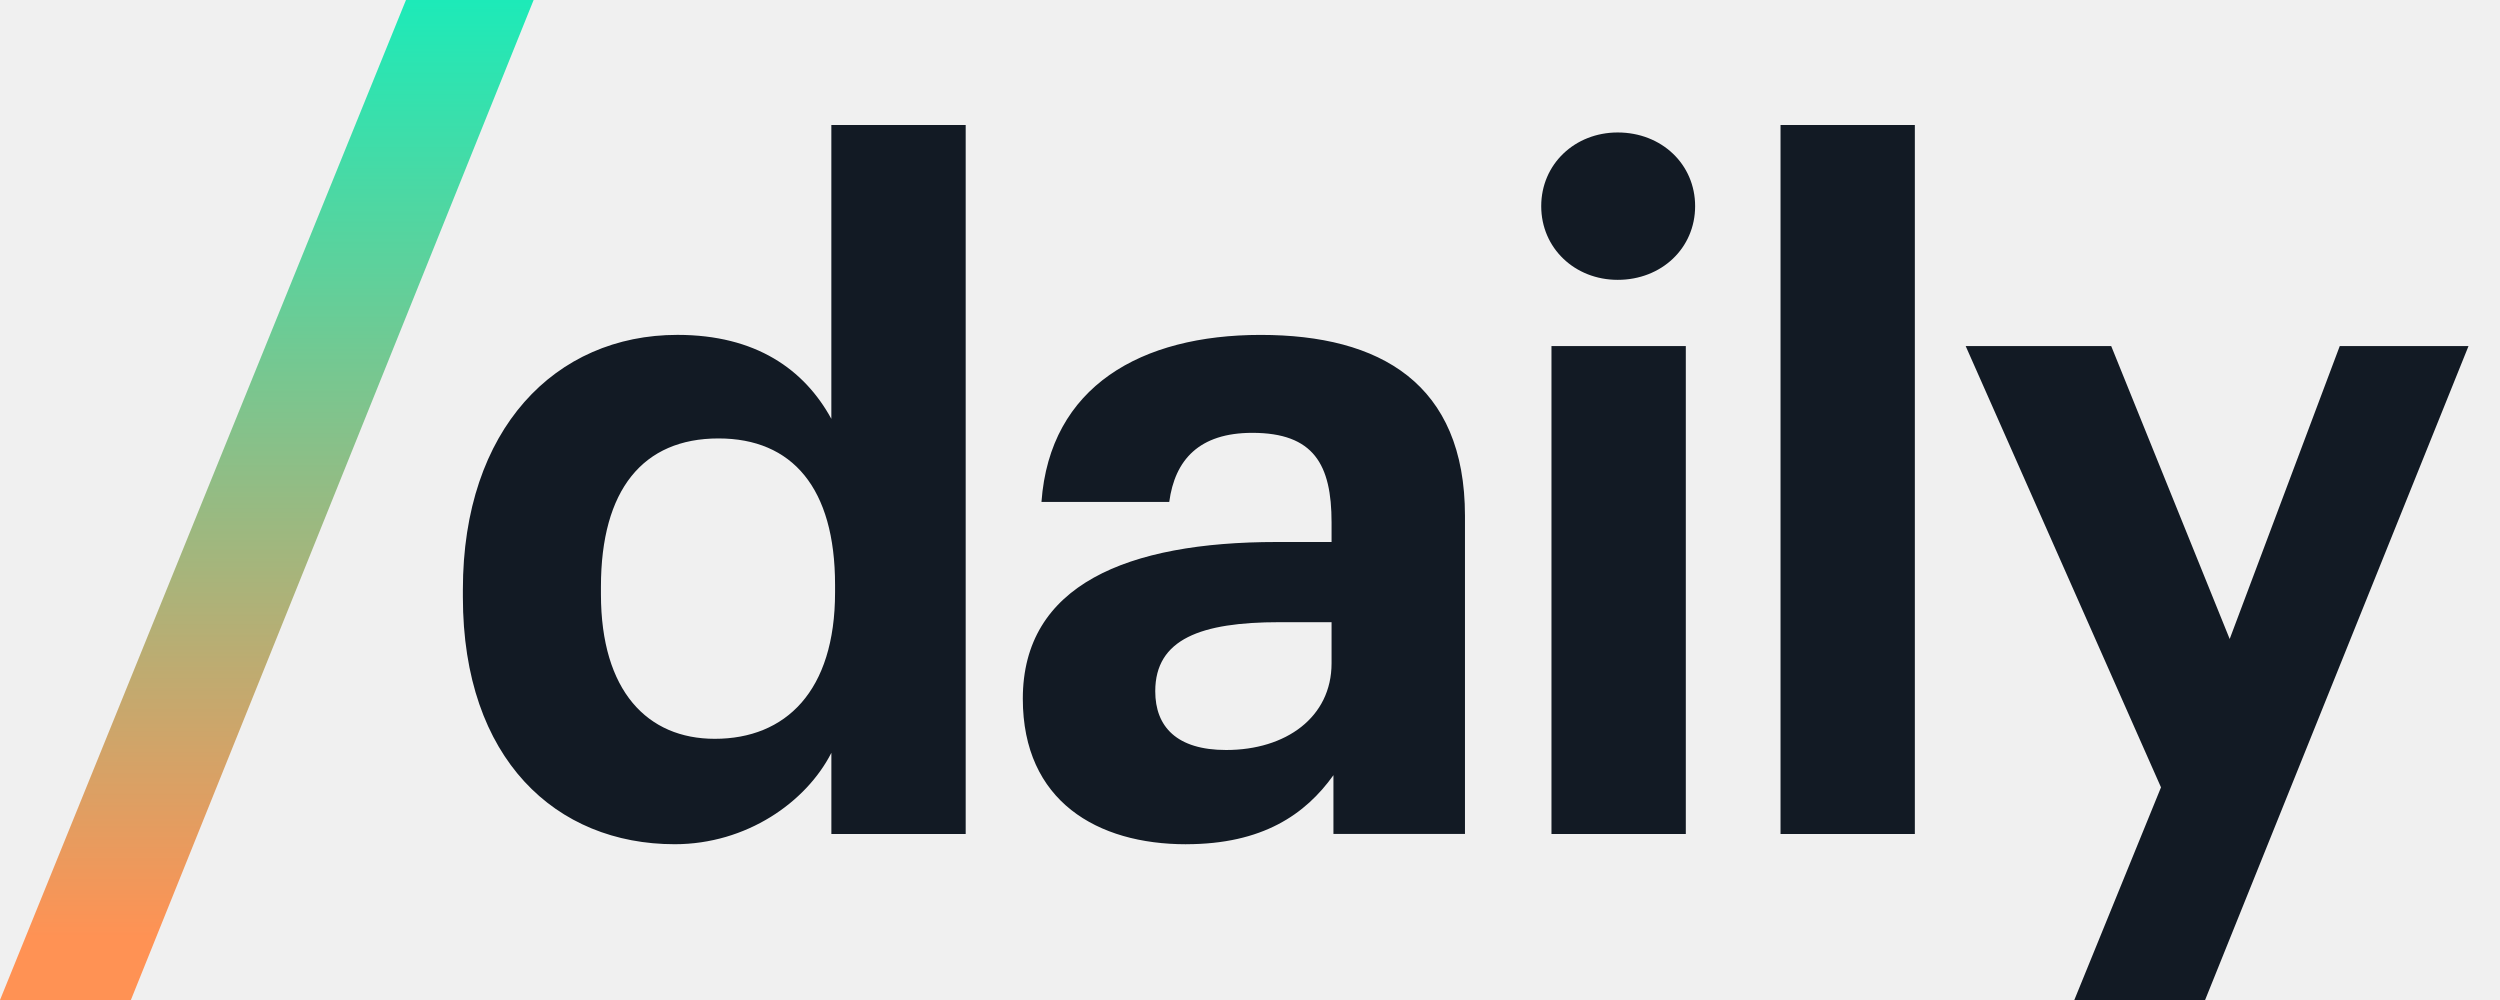
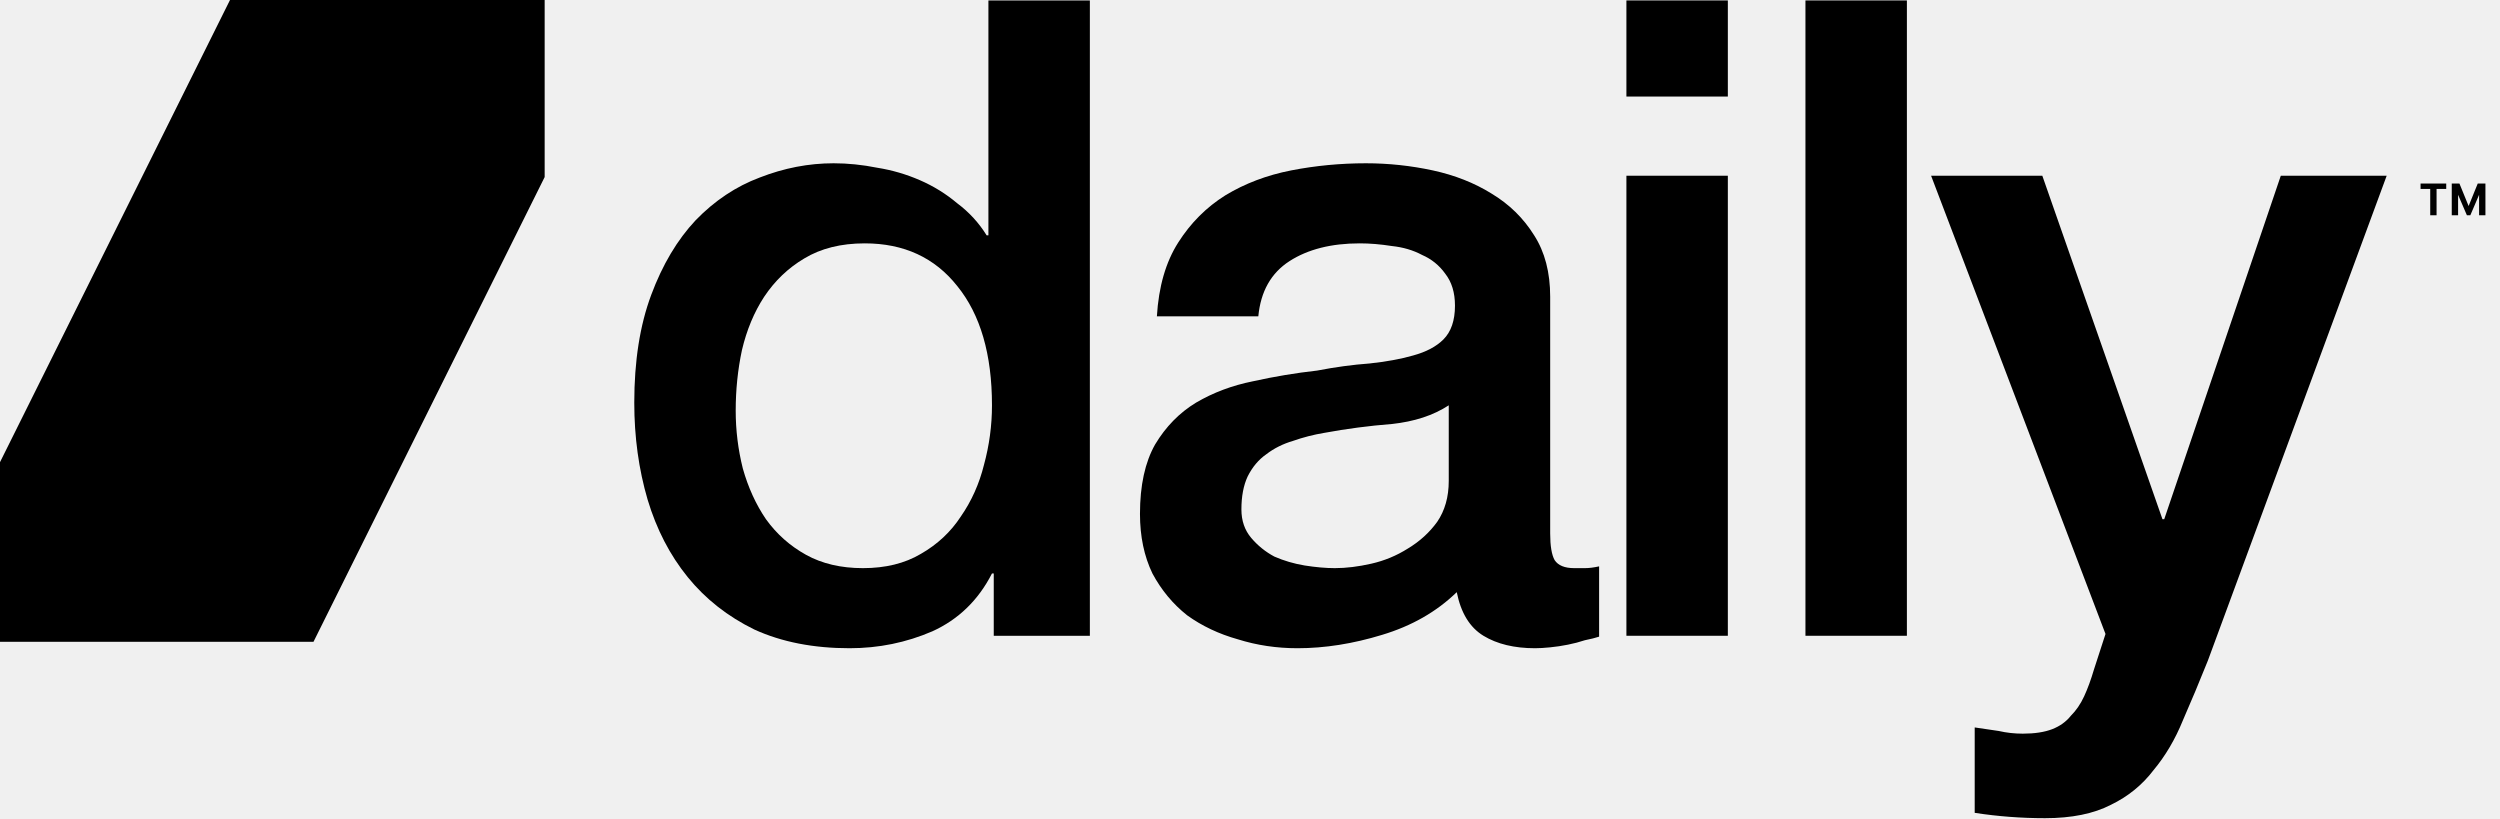
- <svg xmlns="http://www.w3.org/2000/svg" fill="none" viewBox="0 0 80 32">
-   <path fill="#121A24" d="M21.589 27.015c2.298 0 4.209-1.343 5.015-2.925v2.597h4.298V4h-4.299v9.403c-.865-1.582-2.417-2.687-4.925-2.687-3.91 0-6.866 3.015-6.866 8.15v.239c0 5.194 2.986 7.91 6.777 7.91Zm1.283-3.373c-2.15 0-3.642-1.523-3.642-4.627v-.239c0-3.104 1.344-4.746 3.762-4.746 2.358 0 3.73 1.582 3.73 4.686v.24c0 3.163-1.581 4.686-3.85 4.686Zm15.081 3.373c2.448 0 3.821-.955 4.717-2.209v1.88h4.209V16.509c0-4.24-2.717-5.792-6.538-5.792-3.82 0-6.746 1.642-7.014 5.344h4.089c.18-1.344.955-2.21 2.657-2.21 1.97 0 2.537 1.016 2.537 2.866v.627h-1.76c-4.776 0-8.12 1.373-8.12 5.015 0 3.284 2.389 4.657 5.224 4.657ZM39.237 24c-1.582 0-2.269-.746-2.269-1.88 0-1.672 1.463-2.21 3.97-2.21h1.672v1.314c0 1.731-1.463 2.776-3.373 2.776Zm10.41 2.687h4.299V11.075h-4.299v15.612Zm2.12-17.732c1.402 0 2.477-1.015 2.477-2.358 0-1.343-1.075-2.358-2.477-2.358-1.374 0-2.448 1.015-2.448 2.358 0 1.343 1.074 2.358 2.447 2.358Zm5.21 17.732h4.298V4h-4.298v22.687ZM70.563 32l8.429-20.925h-4.12l-3.522 9.373-3.791-9.373h-4.657l6.25 14.12L66.378 32h4.185Z" />
-   <path fill="url(#a)" d="M0 32h4.188L17.076 0h-4.085L0 32Z" />
+ <svg xmlns="http://www.w3.org/2000/svg" viewBox="0 0 110 36" fill="none" class="h-6">
+   <g clip-path="url(#clip0_2896_6664)">
+     <path d="M-0.057 28.238V20.45L10.12 0H23.965V7.791L13.794 28.238H-0.057Z" fill="black" />
+     <path d="M47.954 27.974H43.725V25.233H43.647C43.047 26.408 42.172 27.256 41.024 27.778C39.875 28.274 38.661 28.522 37.383 28.522C35.79 28.522 34.394 28.248 33.193 27.7C32.019 27.125 31.04 26.356 30.257 25.39C29.474 24.424 28.887 23.289 28.495 21.984C28.104 20.652 27.908 19.23 27.908 17.716C27.908 15.889 28.156 14.31 28.652 12.979C29.148 11.647 29.8 10.551 30.609 9.69C31.444 8.828 32.384 8.202 33.428 7.811C34.498 7.393 35.581 7.184 36.678 7.184C37.304 7.184 37.944 7.249 38.596 7.38C39.249 7.484 39.875 7.667 40.475 7.928C41.076 8.189 41.624 8.528 42.12 8.946C42.642 9.337 43.073 9.807 43.412 10.355H43.49V0.019H47.954V27.974ZM32.371 18.068C32.371 18.93 32.475 19.778 32.684 20.613C32.919 21.448 33.258 22.192 33.702 22.845C34.172 23.497 34.759 24.02 35.464 24.411C36.169 24.802 37.004 24.998 37.97 24.998C38.962 24.998 39.81 24.79 40.515 24.372C41.245 23.954 41.833 23.406 42.276 22.727C42.746 22.049 43.086 21.292 43.294 20.457C43.529 19.595 43.647 18.721 43.647 17.834C43.647 15.589 43.138 13.84 42.12 12.587C41.128 11.334 39.771 10.708 38.048 10.708C37.004 10.708 36.117 10.93 35.386 11.373C34.681 11.791 34.094 12.352 33.624 13.057C33.18 13.736 32.854 14.519 32.645 15.406C32.462 16.267 32.371 17.155 32.371 18.068Z" fill="black" />
+     <path d="M68.208 23.471C68.208 24.02 68.273 24.411 68.404 24.646C68.56 24.881 68.847 24.998 69.265 24.998C69.396 24.998 69.552 24.998 69.735 24.998C69.918 24.998 70.126 24.972 70.361 24.92V28.013C70.205 28.065 69.996 28.117 69.735 28.17C69.5 28.248 69.252 28.313 68.991 28.365C68.73 28.418 68.469 28.457 68.208 28.483C67.947 28.509 67.725 28.522 67.542 28.522C66.629 28.522 65.872 28.339 65.272 27.974C64.671 27.608 64.28 26.969 64.097 26.055C63.21 26.917 62.113 27.543 60.808 27.935C59.529 28.326 58.289 28.522 57.089 28.522C56.175 28.522 55.301 28.392 54.466 28.13C53.63 27.895 52.886 27.543 52.234 27.073C51.608 26.577 51.099 25.964 50.707 25.233C50.342 24.476 50.159 23.602 50.159 22.61C50.159 21.357 50.381 20.339 50.825 19.556C51.294 18.773 51.895 18.16 52.626 17.716C53.382 17.272 54.218 16.959 55.131 16.776C56.071 16.567 57.011 16.411 57.95 16.306C58.759 16.15 59.529 16.046 60.26 15.993C60.991 15.915 61.63 15.798 62.179 15.641C62.753 15.484 63.197 15.249 63.51 14.936C63.849 14.597 64.019 14.101 64.019 13.448C64.019 12.874 63.875 12.404 63.588 12.039C63.327 11.674 62.988 11.399 62.57 11.217C62.179 11.008 61.735 10.877 61.239 10.825C60.743 10.747 60.273 10.708 59.83 10.708C58.577 10.708 57.546 10.969 56.736 11.491C55.927 12.013 55.471 12.822 55.366 13.918H50.903C50.981 12.613 51.294 11.53 51.843 10.669C52.391 9.807 53.082 9.116 53.917 8.594C54.779 8.072 55.745 7.706 56.815 7.497C57.885 7.289 58.981 7.184 60.103 7.184C61.095 7.184 62.074 7.289 63.04 7.497C64.006 7.706 64.867 8.045 65.624 8.515C66.407 8.985 67.033 9.598 67.503 10.355C67.973 11.086 68.208 11.987 68.208 13.057V23.471ZM63.745 17.834C63.066 18.277 62.231 18.551 61.239 18.656C60.247 18.734 59.255 18.864 58.263 19.047C57.794 19.125 57.337 19.243 56.893 19.399C56.449 19.53 56.058 19.726 55.718 19.987C55.379 20.222 55.105 20.548 54.896 20.966C54.714 21.357 54.622 21.84 54.622 22.414C54.622 22.91 54.766 23.328 55.053 23.667C55.34 24.006 55.679 24.28 56.071 24.489C56.489 24.672 56.932 24.802 57.402 24.881C57.898 24.959 58.342 24.998 58.733 24.998C59.229 24.998 59.764 24.933 60.338 24.802C60.913 24.672 61.448 24.45 61.944 24.137C62.466 23.824 62.896 23.432 63.236 22.962C63.575 22.466 63.745 21.866 63.745 21.161V17.834Z" fill="black" />
+     <path d="M71.562 0.019H76.025V4.248H71.562V0.019ZM71.562 7.732H76.025V27.974H71.562V7.732Z" fill="black" />
+     <path d="M79.44 0.019H83.903V27.974H79.44V0.019Z" fill="black" />
+     <path d="M84.968 7.732H89.862L95.148 22.845H95.226L100.355 7.732H105.014L97.145 29.07C96.779 29.984 96.414 30.858 96.048 31.693C95.709 32.529 95.278 33.259 94.756 33.886C94.26 34.538 93.634 35.047 92.877 35.413C92.12 35.804 91.154 36 89.98 36C88.936 36 87.905 35.922 86.887 35.765V32.007C87.252 32.059 87.605 32.111 87.944 32.163C88.283 32.241 88.636 32.281 89.001 32.281C89.523 32.281 89.954 32.215 90.293 32.085C90.632 31.954 90.906 31.759 91.115 31.497C91.35 31.263 91.546 30.976 91.703 30.636C91.859 30.297 92.003 29.905 92.133 29.462L92.642 27.895L84.968 7.732Z" fill="black" />
+     <path d="M108.543 9.471L107.943 8.075H108.215L108.619 9.065L109.021 8.075H109.292L108.695 9.471H108.543ZM107.877 9.471V8.075H108.156V9.471H107.877ZM109.08 9.471V8.075H109.359V9.471H109.08ZM106.93 9.471V8.197H107.209V9.471H106.93ZM106.505 8.314V8.075H107.634V8.314H106.505Z" fill="black" />
+   </g>
  <defs>
-     <linearGradient id="a" x1="8.887" x2="8.887" y1="-.223" y2="30" gradientUnits="userSpaceOnUse">
-       <stop stop-color="#1BEBB9" />
-       <stop offset="1" stop-color="#FF9254" />
-     </linearGradient>
+     <clipPath id="clip0_2896_6664">
+       <rect width="110" height="36" fill="white" />
+     </clipPath>
  </defs>
</svg>
